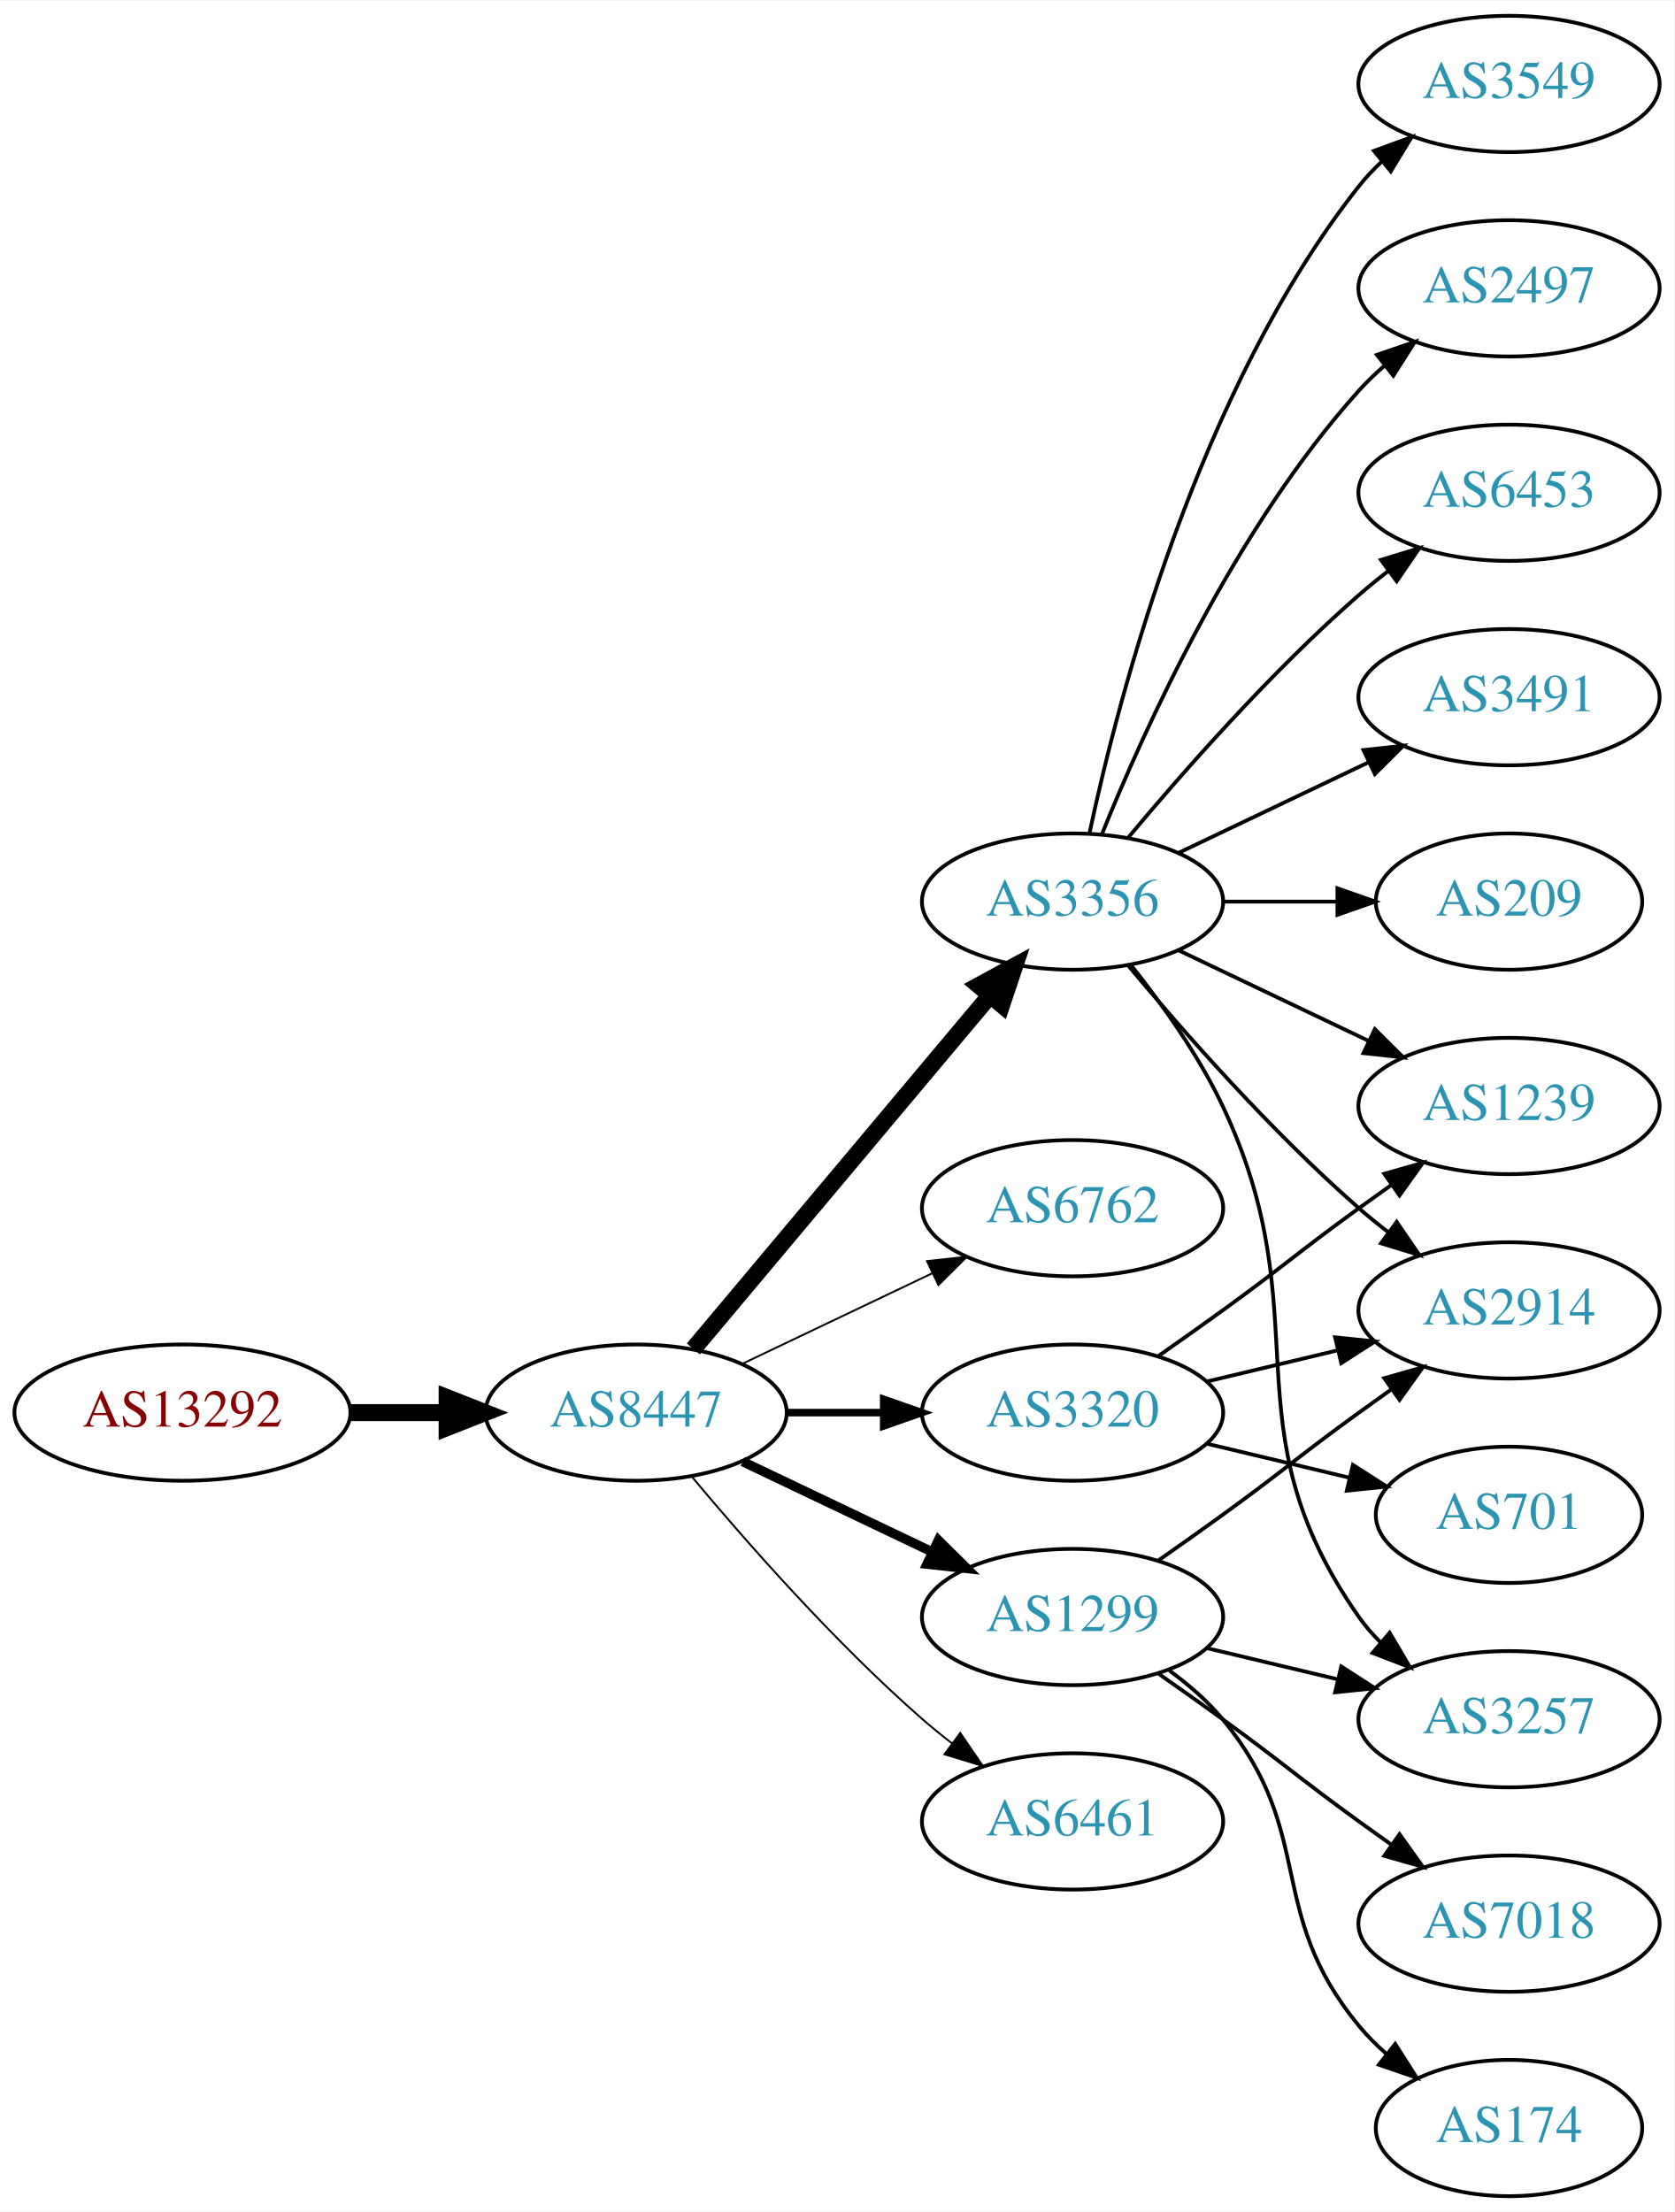
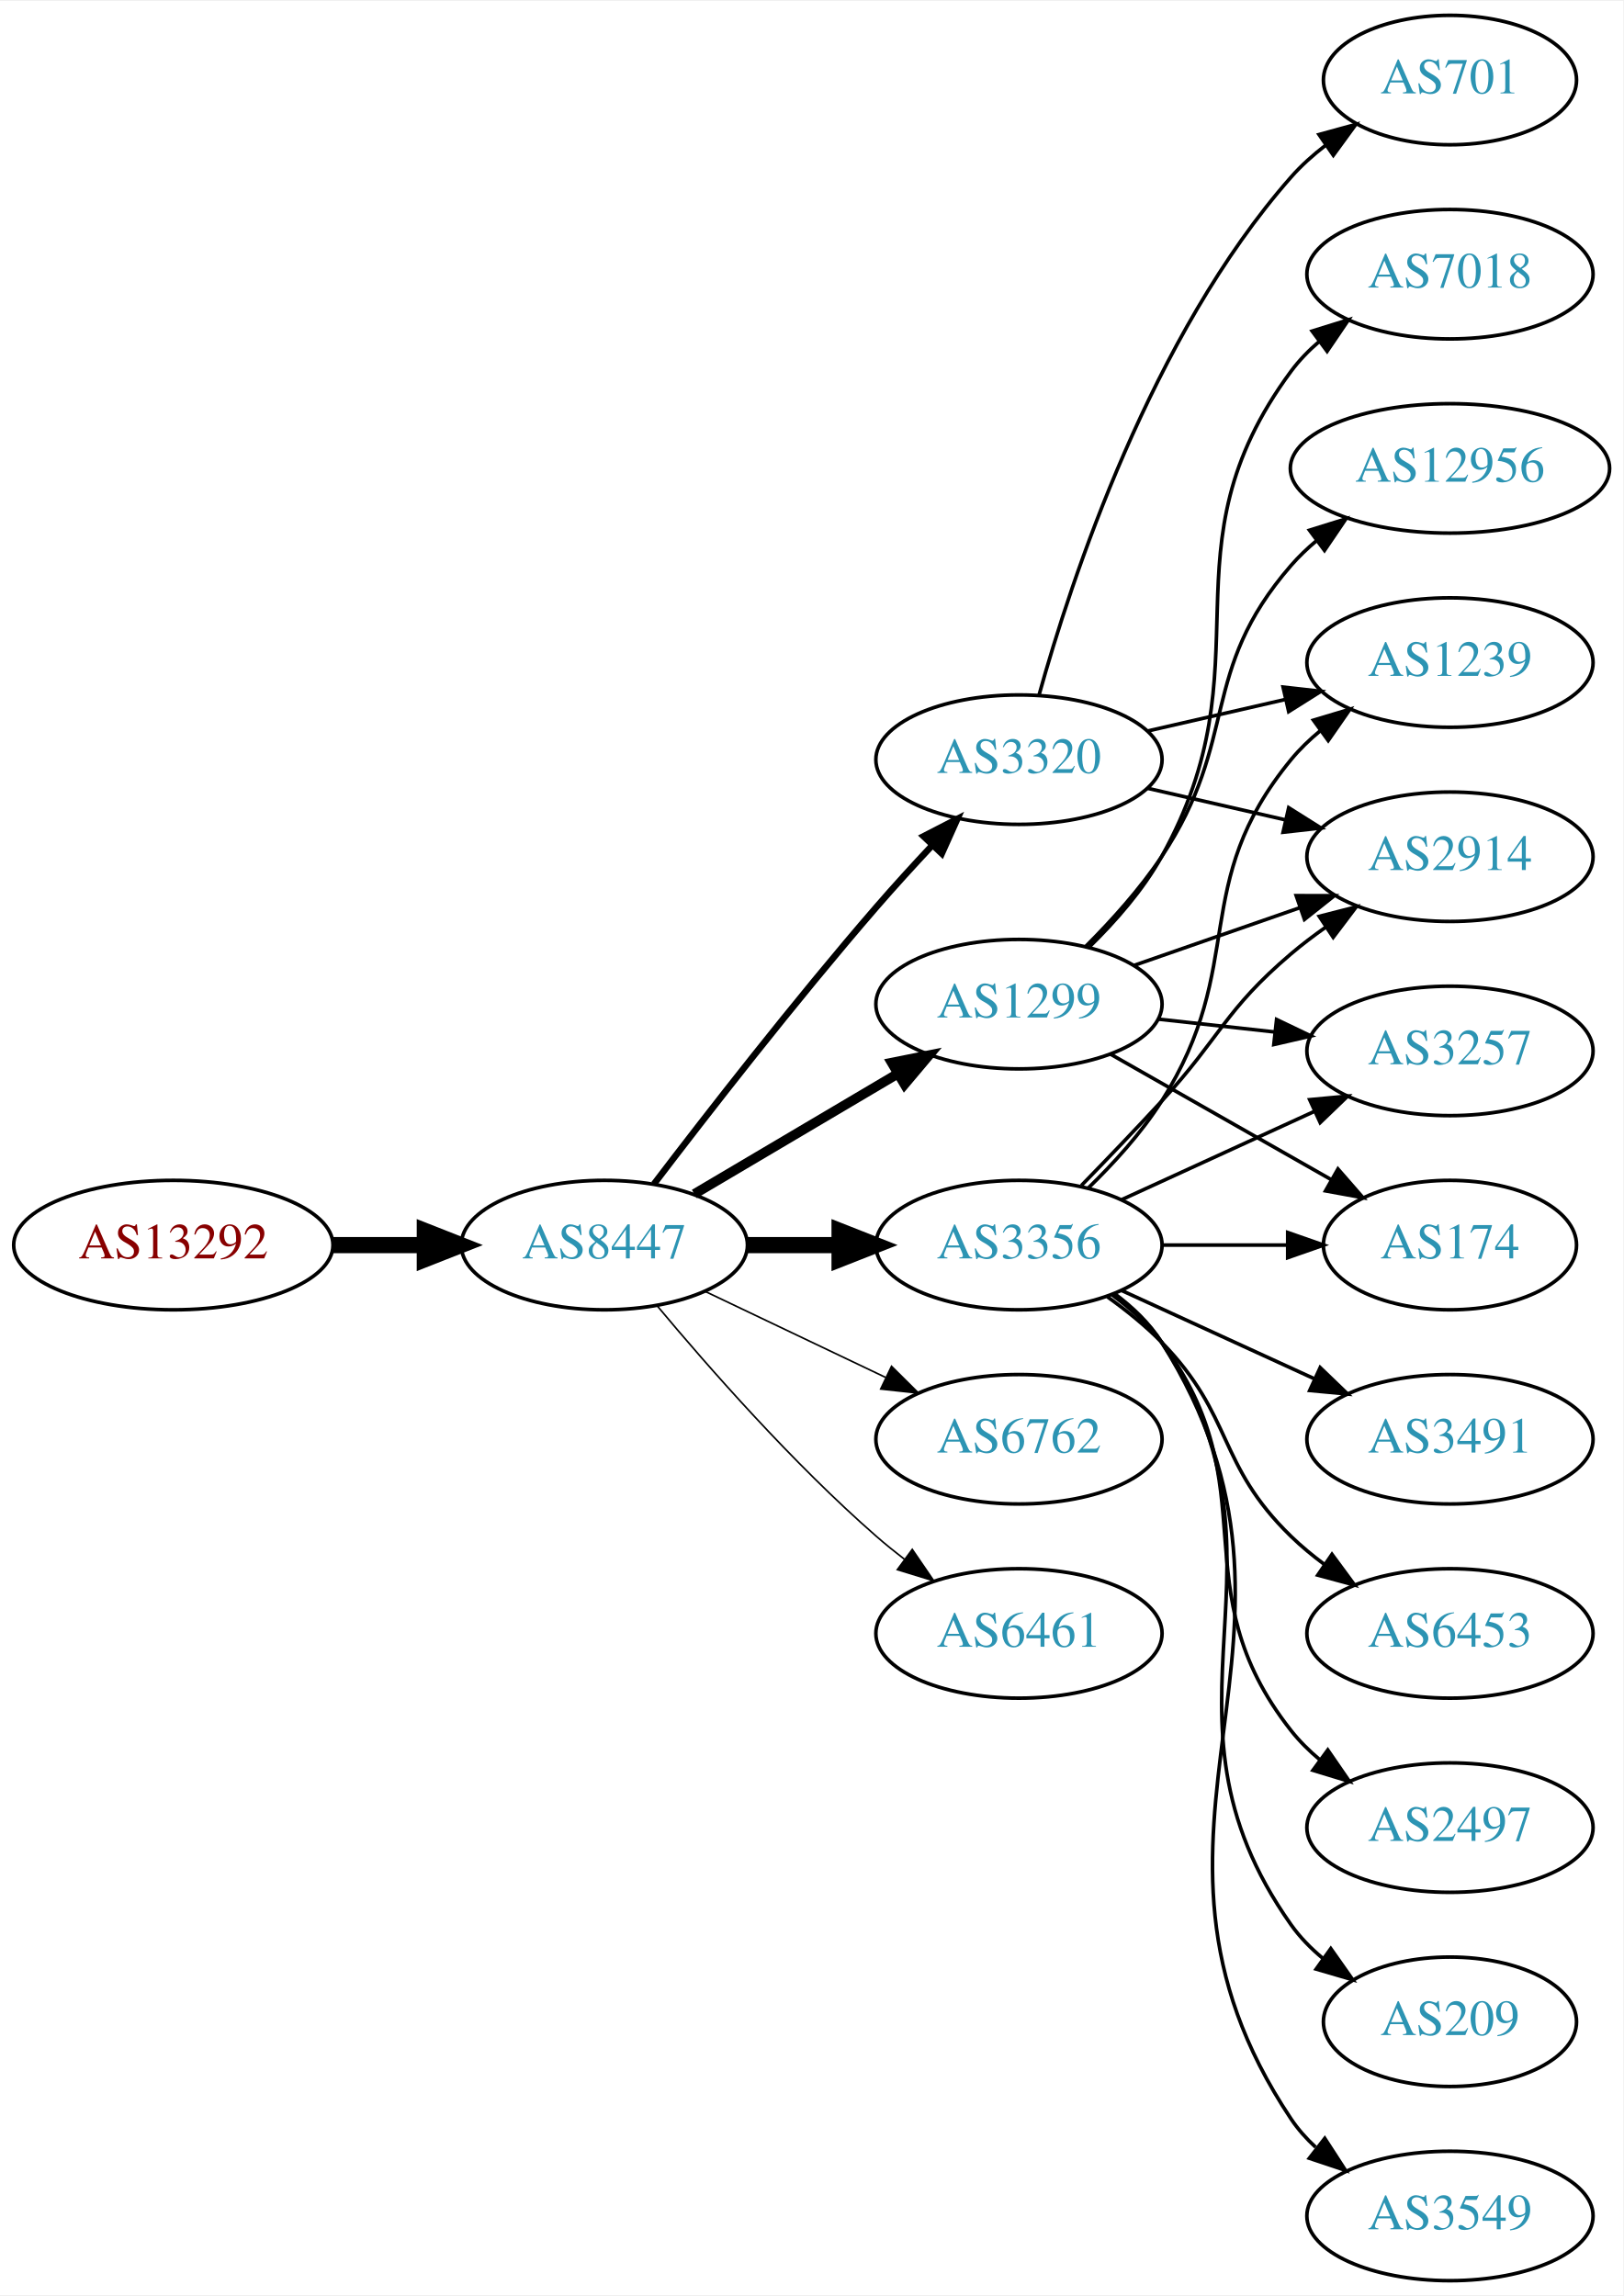
- <svg xmlns="http://www.w3.org/2000/svg" xmlns:xlink="http://www.w3.org/1999/xlink" width="442pt" height="584pt" viewBox="0.00 0.00 442.27 584.00">
-   <g id="graph0" class="graph" transform="scale(1 1) rotate(0) translate(4 580)">
-     <polygon fill="white" stroke="none" points="-4,4 -4,-580 438.271,-580 438.271,4 -4,4" />
+ <svg xmlns="http://www.w3.org/2000/svg" xmlns:xlink="http://www.w3.org/1999/xlink" width="451pt" height="638pt" viewBox="0.00 0.00 451.37 638.00">
+   <g id="graph0" class="graph" transform="scale(1 1) rotate(0) translate(4 634)">
+     <polygon fill="white" stroke="none" points="-4,4 -4,-634 447.37,-634 447.37,4 -4,4" />
    <g id="node1" class="node">
      <g id="a_node1">
        <a xlink:href="/asn/13292" xlink:title="AS13292 ~ UNSPECIFIED [AT]">
-           <ellipse fill="#ffffff" stroke="black" cx="44.196" cy="-207" rx="44.393" ry="18" />
-           <text text-anchor="middle" x="44.196" y="-203.3" font-family="Times,serif" font-size="14.00" fill="#880000">AS13292</text>
+           <ellipse fill="#ffffff" stroke="black" cx="44.196" cy="-288" rx="44.393" ry="18" />
+           <text text-anchor="middle" x="44.196" y="-284.3" font-family="Times,serif" font-size="14.00" fill="#880000">AS13292</text>
        </a>
      </g>
    </g>
    <g id="node2" class="node">
      <g id="a_node2">
        <a xlink:href="/asn/8447" xlink:title="AS8447 ~ A1 Telekom Austria AG [AT]">
-           <ellipse fill="#ffffff" stroke="black" cx="164.039" cy="-207" rx="39.794" ry="18" />
-           <text text-anchor="middle" x="164.039" y="-203.3" font-family="Times,serif" font-size="14.00" fill="#2c94b3">AS8447</text>
+           <ellipse fill="#ffffff" stroke="black" cx="164.039" cy="-288" rx="39.794" ry="18" />
+           <text text-anchor="middle" x="164.039" y="-284.3" font-family="Times,serif" font-size="14.00" fill="#2c94b3">AS8447</text>
        </a>
      </g>
    </g>
    <g id="edge1" class="edge">
-       <path fill="none" stroke="black" stroke-width="4.5" d="M88.407,-207C96.72,-207 105.482,-207 113.965,-207" />
-       <polygon fill="black" stroke="black" stroke-width="4.5" points="114.123,-210.938 124.123,-207 114.123,-203.063 114.123,-210.938" />
+       <path fill="none" stroke="black" stroke-width="4.5" d="M88.407,-288C96.72,-288 105.482,-288 113.965,-288" />
+       <polygon fill="black" stroke="black" stroke-width="4.5" points="114.123,-291.938 124.123,-288 114.123,-284.063 114.123,-291.938" />
    </g>
    <g id="node3" class="node">
      <g id="a_node3">
-         <a xlink:href="/asn/3356" xlink:title="AS3356 ~ Level 3 Parent, LLC [US]">
-           <ellipse fill="#ffffff" stroke="black" cx="279.332" cy="-342" rx="39.794" ry="18" />
-           <text text-anchor="middle" x="279.332" y="-338.3" font-family="Times,serif" font-size="14.00" fill="#2c94b3">AS3356</text>
+         <a xlink:href="/asn/3320" xlink:title="AS3320 ~ DTAG [DE]">
+           <ellipse fill="#ffffff" stroke="black" cx="279.332" cy="-423" rx="39.794" ry="18" />
+           <text text-anchor="middle" x="279.332" y="-419.3" font-family="Times,serif" font-size="14.00" fill="#2c94b3">AS3320</text>
        </a>
      </g>
    </g>
    <g id="edge2" class="edge">
-       <path fill="none" stroke="black" stroke-width="4.5" d="M179.158,-223.825C198.833,-247.269 234.637,-289.934 257.415,-317.076" />
-       <polygon fill="black" stroke="black" stroke-width="4.5" points="254.59,-319.834 264.034,-324.963 260.622,-314.772 254.59,-319.834" />
+       <path fill="none" stroke="black" stroke-width="1.8" d="M177.835,-304.987C192.379,-324.085 217.045,-355.845 239.685,-382 244.615,-387.695 250.075,-393.673 255.301,-399.249" />
+       <polygon fill="black" stroke="black" stroke-width="1.8" points="252.791,-401.688 262.21,-406.539 257.872,-396.873 252.791,-401.688" />
    </g>
    <g id="node4" class="node">
      <g id="a_node4">
-         <a xlink:href="/asn/6762" xlink:title="AS6762 ~ TELECOM ITALIA SPARKLE S.p.A. [IT]">
-           <ellipse fill="#ffffff" stroke="black" cx="279.332" cy="-261" rx="39.794" ry="18" />
-           <text text-anchor="middle" x="279.332" y="-257.3" font-family="Times,serif" font-size="14.00" fill="#2c94b3">AS6762</text>
+         <a xlink:href="/asn/1299" xlink:title="AS1299 ~ Telia Carrier [EU]">
+           <ellipse fill="#ffffff" stroke="black" cx="279.332" cy="-355" rx="39.794" ry="18" />
+           <text text-anchor="middle" x="279.332" y="-351.3" font-family="Times,serif" font-size="14.00" fill="#2c94b3">AS1299</text>
        </a>
      </g>
    </g>
    <g id="edge3" class="edge">
-       <path fill="none" stroke="black" stroke-width="0.5" d="M192.175,-219.934C207.169,-227.081 225.99,-236.052 242.213,-243.785" />
-       <polygon fill="black" stroke="black" stroke-width="0.5" points="240.884,-247.028 251.417,-248.171 243.895,-240.709 240.884,-247.028" />
+       <path fill="none" stroke="black" stroke-width="2.7" d="M189.065,-302.209C205.437,-311.891 227.325,-324.835 245.329,-335.482" />
+       <polygon fill="black" stroke="black" stroke-width="2.7" points="243.951,-338.734 254.34,-340.812 247.514,-332.708 243.951,-338.734" />
    </g>
    <g id="node5" class="node">
      <g id="a_node5">
-         <a xlink:href="/asn/3320" xlink:title="AS3320 ~ DTAG [DE]">
-           <ellipse fill="#ffffff" stroke="black" cx="279.332" cy="-207" rx="39.794" ry="18" />
-           <text text-anchor="middle" x="279.332" y="-203.3" font-family="Times,serif" font-size="14.00" fill="#2c94b3">AS3320</text>
+         <a xlink:href="/asn/3356" xlink:title="AS3356 ~ Level 3 Parent, LLC [US]">
+           <ellipse fill="#ffffff" stroke="black" cx="279.332" cy="-288" rx="39.794" ry="18" />
+           <text text-anchor="middle" x="279.332" y="-284.3" font-family="Times,serif" font-size="14.00" fill="#2c94b3">AS3356</text>
        </a>
      </g>
    </g>
    <g id="edge4" class="edge">
-       <path fill="none" stroke="black" stroke-width="2" d="M203.711,-207C211.914,-207 220.678,-207 229.21,-207" />
-       <polygon fill="black" stroke="black" stroke-width="2" points="229.449,-210.5 239.449,-207 229.449,-203.5 229.449,-210.5" />
+       <path fill="none" stroke="black" stroke-width="4.5" d="M203.711,-288C211.914,-288 220.678,-288 229.21,-288" />
+       <polygon fill="black" stroke="black" stroke-width="4.5" points="229.449,-291.938 239.449,-288 229.449,-284.063 229.449,-291.938" />
    </g>
    <g id="node6" class="node">
      <g id="a_node6">
-         <a xlink:href="/asn/1299" xlink:title="AS1299 ~ Telia Carrier [EU]">
-           <ellipse fill="#ffffff" stroke="black" cx="279.332" cy="-153" rx="39.794" ry="18" />
-           <text text-anchor="middle" x="279.332" y="-149.3" font-family="Times,serif" font-size="14.00" fill="#2c94b3">AS1299</text>
+         <a xlink:href="/asn/6762" xlink:title="AS6762 ~ TELECOM ITALIA SPARKLE S.p.A. [IT]">
+           <ellipse fill="#ffffff" stroke="black" cx="279.332" cy="-234" rx="39.794" ry="18" />
+           <text text-anchor="middle" x="279.332" y="-230.3" font-family="Times,serif" font-size="14.00" fill="#2c94b3">AS6762</text>
        </a>
      </g>
    </g>
    <g id="edge5" class="edge">
-       <path fill="none" stroke="black" stroke-width="2.5" d="M192.175,-194.066C207.169,-186.919 225.99,-177.948 242.213,-170.215" />
-       <polygon fill="black" stroke="black" stroke-width="2.5" points="243.895,-173.291 251.417,-165.829 240.884,-166.972 243.895,-173.291" />
+       <path fill="none" stroke="black" stroke-width="0.45" d="M192.175,-275.066C207.169,-267.919 225.99,-258.948 242.213,-251.215" />
+       <polygon fill="black" stroke="black" stroke-width="0.45" points="243.895,-254.291 251.417,-246.829 240.884,-247.972 243.895,-254.291" />
    </g>
    <g id="node7" class="node">
      <g id="a_node7">
        <a xlink:href="/asn/6461" xlink:title="AS6461 ~ Zayo Bandwidth [US]">
-           <ellipse fill="#ffffff" stroke="black" cx="279.332" cy="-99" rx="39.794" ry="18" />
-           <text text-anchor="middle" x="279.332" y="-95.3" font-family="Times,serif" font-size="14.00" fill="#2c94b3">AS6461</text>
+           <ellipse fill="#ffffff" stroke="black" cx="279.332" cy="-180" rx="39.794" ry="18" />
+           <text text-anchor="middle" x="279.332" y="-176.3" font-family="Times,serif" font-size="14.00" fill="#2c94b3">AS6461</text>
        </a>
      </g>
    </g>
    <g id="edge6" class="edge">
-       <path fill="none" stroke="black" stroke-width="0.5" d="M178.669,-190.183C192.951,-173.071 216.498,-146.255 239.685,-126 242.151,-123.846 244.789,-121.706 247.487,-119.628" />
-       <polygon fill="black" stroke="black" stroke-width="0.5" points="249.66,-122.375 255.641,-113.63 245.512,-116.736 249.66,-122.375" />
+       <path fill="none" stroke="black" stroke-width="0.45" d="M178.669,-271.183C192.951,-254.071 216.498,-227.255 239.685,-207 242.151,-204.846 244.789,-202.706 247.487,-200.628" />
+       <polygon fill="black" stroke="black" stroke-width="0.45" points="249.66,-203.375 255.641,-194.63 245.512,-197.736 249.66,-203.375" />
+     </g>
+     <g id="node8" class="node">
+       <g id="a_node8">
+         <a xlink:href="/asn/1239" xlink:title="AS1239 ~ Sprint [US]">
+           <ellipse fill="#ffffff" stroke="black" cx="399.174" cy="-450" rx="39.794" ry="18" />
+           <text text-anchor="middle" x="399.174" y="-446.3" font-family="Times,serif" font-size="14.00" fill="#2c94b3">AS1239</text>
+         </a>
+       </g>
+     </g>
+     <g id="edge7" class="edge">
+       <path fill="none" stroke="black" d="M315.051,-430.955C327.051,-433.704 340.672,-436.825 353.364,-439.733" />
+       <polygon fill="black" stroke="black" points="352.767,-443.187 363.296,-442.009 354.33,-436.364 352.767,-443.187" />
    </g>
    <g id="node9" class="node">
      <g id="a_node9">
        <a xlink:href="/asn/2914" xlink:title="AS2914 ~ NTT America, Inc. [US]">
-           <ellipse fill="#ffffff" stroke="black" cx="394.625" cy="-234" rx="39.794" ry="18" />
-           <text text-anchor="middle" x="394.625" y="-230.3" font-family="Times,serif" font-size="14.00" fill="#2c94b3">AS2914</text>
-         </a>
-       </g>
-     </g>
-     <g id="edge15" class="edge">
-       <path fill="none" stroke="black" d="M293.962,-325.183C308.244,-308.071 331.791,-281.255 354.978,-261 357.444,-258.846 360.082,-256.706 362.78,-254.628" />
-       <polygon fill="black" stroke="black" points="364.953,-257.375 370.934,-248.63 360.805,-251.736 364.953,-257.375" />
+           <ellipse fill="#ffffff" stroke="black" cx="399.174" cy="-396" rx="39.794" ry="18" />
+           <text text-anchor="middle" x="399.174" y="-392.3" font-family="Times,serif" font-size="14.00" fill="#2c94b3">AS2914</text>
+         </a>
+       </g>
+     </g>
+     <g id="edge8" class="edge">
+       <path fill="none" stroke="black" d="M315.051,-415.045C327.051,-412.296 340.672,-409.175 353.364,-406.267" />
+       <polygon fill="black" stroke="black" points="354.33,-409.636 363.296,-403.991 352.767,-402.813 354.33,-409.636" />
    </g>
    <g id="node10" class="node">
      <g id="a_node10">
-         <a xlink:href="/asn/1239" xlink:title="AS1239 ~ Sprint [US]">
-           <ellipse fill="#ffffff" stroke="black" cx="394.625" cy="-288" rx="39.794" ry="18" />
-           <text text-anchor="middle" x="394.625" y="-284.3" font-family="Times,serif" font-size="14.00" fill="#2c94b3">AS1239</text>
-         </a>
-       </g>
-     </g>
-     <g id="edge20" class="edge">
-       <path fill="none" stroke="black" d="M307.468,-329.066C322.462,-321.919 341.283,-312.948 357.506,-305.215" />
-       <polygon fill="black" stroke="black" points="359.188,-308.291 366.71,-300.829 356.177,-301.972 359.188,-308.291" />
+         <a xlink:href="/asn/701" xlink:title="AS701 ~ UUNET [US]">
+           <ellipse fill="#ffffff" stroke="black" cx="399.174" cy="-612" rx="35.194" ry="18" />
+           <text text-anchor="middle" x="399.174" y="-608.3" font-family="Times,serif" font-size="14.00" fill="#2c94b3">AS701</text>
+         </a>
+       </g>
+     </g>
+     <g id="edge9" class="edge">
+       <path fill="none" stroke="black" d="M284.904,-440.946C293.81,-472.995 316.094,-540.842 354.978,-585 357.805,-588.211 361.107,-591.172 364.602,-593.864" />
+       <polygon fill="black" stroke="black" points="362.759,-596.845 372.977,-599.645 366.736,-591.084 362.759,-596.845" />
+     </g>
+     <g id="edge14" class="edge">
+       <path fill="none" stroke="black" d="M311.293,-365.772C325.39,-370.677 342.266,-376.548 357.38,-381.807" />
+       <polygon fill="black" stroke="black" points="356.415,-385.177 367.01,-385.157 358.715,-378.566 356.415,-385.177" />
+     </g>
+     <g id="node11" class="node">
+       <g id="a_node11">
+         <a xlink:href="/asn/7018" xlink:title="AS7018 ~ AT&amp;T Services, Inc. [US]">
+           <ellipse fill="#ffffff" stroke="black" cx="399.174" cy="-558" rx="39.794" ry="18" />
+           <text text-anchor="middle" x="399.174" y="-554.3" font-family="Times,serif" font-size="14.00" fill="#2c94b3">AS7018</text>
+         </a>
+       </g>
+     </g>
+     <g id="edge10" class="edge">
+       <path fill="none" stroke="black" d="M298.992,-371.012C306.156,-378.032 313.837,-386.771 318.978,-396 349.196,-450.248 318.075,-481.059 354.978,-531 357.212,-534.023 359.894,-536.786 362.815,-539.293" />
+       <polygon fill="black" stroke="black" points="360.841,-542.186 370.959,-545.331 365.01,-536.563 360.841,-542.186" />
    </g>
    <g id="node12" class="node">
      <g id="a_node12">
        <a xlink:href="/asn/3257" xlink:title="AS3257 ~ GTT [DE]">
-           <ellipse fill="#ffffff" stroke="black" cx="394.625" cy="-126" rx="39.794" ry="18" />
-           <text text-anchor="middle" x="394.625" y="-122.3" font-family="Times,serif" font-size="14.00" fill="#2c94b3">AS3257</text>
-         </a>
-       </g>
-     </g>
-     <g id="edge19" class="edge">
-       <path fill="none" stroke="black" d="M294.932,-325.009C303.019,-314.845 312.681,-301.345 318.978,-288 345.477,-231.841 319.365,-203.869 354.978,-153 356.65,-150.611 358.606,-148.365 360.733,-146.267" />
-       <polygon fill="black" stroke="black" points="363.097,-148.851 368.465,-139.716 358.573,-143.51 363.097,-148.851" />
+           <ellipse fill="#ffffff" stroke="black" cx="399.174" cy="-342" rx="39.794" ry="18" />
+           <text text-anchor="middle" x="399.174" y="-338.3" font-family="Times,serif" font-size="14.00" fill="#2c94b3">AS3257</text>
+         </a>
+       </g>
+     </g>
+     <g id="edge11" class="edge">
+       <path fill="none" stroke="black" d="M317.942,-350.851C328.253,-349.713 339.57,-348.465 350.37,-347.274" />
+       <polygon fill="black" stroke="black" points="350.961,-350.73 360.517,-346.154 350.194,-343.772 350.961,-350.73" />
+     </g>
+     <g id="node13" class="node">
+       <g id="a_node13">
+         <a xlink:href="/asn/174" xlink:title="AS174 ~ Cogent Communications [US]">
+           <ellipse fill="#ffffff" stroke="black" cx="399.174" cy="-288" rx="35.194" ry="18" />
+           <text text-anchor="middle" x="399.174" y="-284.3" font-family="Times,serif" font-size="14.00" fill="#2c94b3">AS174</text>
+         </a>
+       </g>
+     </g>
+     <g id="edge12" class="edge">
+       <path fill="none" stroke="black" d="M304.749,-341.118C322.557,-330.992 346.859,-317.175 366.213,-306.171" />
+       <polygon fill="black" stroke="black" points="368.028,-309.166 374.991,-301.181 364.568,-303.081 368.028,-309.166" />
    </g>
    <g id="node14" class="node">
      <g id="a_node14">
-         <a xlink:href="/asn/3491" xlink:title="AS3491 ~ PCCW Global, Inc. [US]">
-           <ellipse fill="#ffffff" stroke="black" cx="394.625" cy="-396" rx="39.794" ry="18" />
-           <text text-anchor="middle" x="394.625" y="-392.3" font-family="Times,serif" font-size="14.00" fill="#2c94b3">AS3491</text>
-         </a>
-       </g>
-     </g>
-     <g id="edge14" class="edge">
-       <path fill="none" stroke="black" d="M307.468,-354.934C322.462,-362.081 341.283,-371.052 357.506,-378.785" />
-       <polygon fill="black" stroke="black" points="356.177,-382.028 366.71,-383.171 359.188,-375.709 356.177,-382.028" />
+         <a xlink:href="/asn/12956" xlink:title="AS12956 ~ TELXIUS [ES]">
+           <ellipse fill="#ffffff" stroke="black" cx="399.174" cy="-504" rx="44.393" ry="18" />
+           <text text-anchor="middle" x="399.174" y="-500.3" font-family="Times,serif" font-size="14.00" fill="#2c94b3">AS12956</text>
+         </a>
+       </g>
+     </g>
+     <g id="edge13" class="edge">
+       <path fill="none" stroke="black" d="M297.888,-371.054C305.045,-378.212 313.018,-387.041 318.978,-396 340.799,-428.8 329.144,-447.258 354.978,-477 357.124,-479.47 359.552,-481.791 362.135,-483.953" />
+       <polygon fill="black" stroke="black" points="360.11,-486.808 370.227,-489.956 364.281,-481.186 360.11,-486.808" />
+     </g>
+     <g id="edge21" class="edge">
+       <path fill="none" stroke="black" d="M298.546,-303.819C305.642,-310.698 313.393,-319.193 318.978,-328 343.161,-366.13 326.335,-388.096 354.978,-423 357.362,-425.906 360.146,-428.59 363.13,-431.048" />
+       <polygon fill="black" stroke="black" points="361.211,-433.98 371.361,-437.017 365.32,-428.313 361.211,-433.98" />
+     </g>
+     <g id="edge18" class="edge">
+       <path fill="none" stroke="black" d="M296.682,-304.568C303.634,-311.704 311.782,-320.188 318.978,-328 335.408,-345.836 336.5,-353.296 354.978,-369 358,-371.568 361.289,-374.065 364.658,-376.437" />
+       <polygon fill="black" stroke="black" points="362.828,-379.423 373.093,-382.045 366.703,-373.594 362.828,-379.423" />
+     </g>
+     <g id="edge15" class="edge">
+       <path fill="none" stroke="black" d="M307.96,-300.661C323.917,-307.973 344.188,-317.261 361.471,-325.181" />
+       <polygon fill="black" stroke="black" points="360.169,-328.435 370.718,-329.419 363.085,-322.071 360.169,-328.435" />
+     </g>
+     <g id="edge19" class="edge">
+       <path fill="none" stroke="black" d="M319.244,-288C330.331,-288 342.491,-288 353.873,-288" />
+       <polygon fill="black" stroke="black" points="354.055,-291.5 364.055,-288 354.055,-284.5 354.055,-291.5" />
    </g>
    <g id="node15" class="node">
      <g id="a_node15">
-         <a xlink:href="/asn/209" xlink:title="AS209 ~ CenturyLink Communications, LLC [US]">
-           <ellipse fill="#ffffff" stroke="black" cx="394.625" cy="-342" rx="35.194" ry="18" />
-           <text text-anchor="middle" x="394.625" y="-338.3" font-family="Times,serif" font-size="14.00" fill="#2c94b3">AS209</text>
+         <a xlink:href="/asn/6453" xlink:title="AS6453 ~ TATA COMMUNICATIONS (AMERICA) INC [US]">
+           <ellipse fill="#ffffff" stroke="black" cx="399.174" cy="-180" rx="39.794" ry="18" />
+           <text text-anchor="middle" x="399.174" y="-176.3" font-family="Times,serif" font-size="14.00" fill="#2c94b3">AS6453</text>
        </a>
      </g>
    </g>
    <g id="edge16" class="edge">
-       <path fill="none" stroke="black" d="M319.004,-342C328.709,-342 339.2,-342 349.163,-342" />
-       <polygon fill="black" stroke="black" points="349.299,-345.5 359.299,-342 349.299,-338.5 349.299,-345.5" />
+       <path fill="none" stroke="black" d="M303.926,-273.611C309.182,-269.852 314.513,-265.563 318.978,-261 339.151,-240.383 334.285,-227.094 354.978,-207 357.823,-204.237 360.997,-201.614 364.297,-199.166" />
+       <polygon fill="black" stroke="black" points="366.363,-201.994 372.645,-193.462 362.414,-196.214 366.363,-201.994" />
    </g>
    <g id="node16" class="node">
      <g id="a_node16">
-         <a xlink:href="/asn/3549" xlink:title="AS3549 ~ Level 3 Parent, LLC [US]">
-           <ellipse fill="#ffffff" stroke="black" cx="394.625" cy="-558" rx="39.794" ry="18" />
-           <text text-anchor="middle" x="394.625" y="-554.3" font-family="Times,serif" font-size="14.00" fill="#2c94b3">AS3549</text>
+         <a xlink:href="/asn/2497" xlink:title="AS2497 ~ Internet Initiative Japan Inc. [JP]">
+           <ellipse fill="#ffffff" stroke="black" cx="399.174" cy="-126" rx="39.794" ry="18" />
+           <text text-anchor="middle" x="399.174" y="-122.3" font-family="Times,serif" font-size="14.00" fill="#2c94b3">AS2497</text>
        </a>
      </g>
    </g>
    <g id="edge17" class="edge">
-       <path fill="none" stroke="black" d="M283.822,-360.16C291.453,-396.03 312.445,-477.155 354.978,-531 356.785,-533.288 358.838,-535.462 361.033,-537.51" />
-       <polygon fill="black" stroke="black" points="358.944,-540.323 368.893,-543.966 363.387,-534.914 358.944,-540.323" />
+       <path fill="none" stroke="black" d="M305.262,-274.118C310.338,-270.389 315.256,-265.984 318.978,-261 349.249,-220.458 323.679,-192.754 354.978,-153 357.303,-150.047 360.047,-147.33 363.006,-144.853" />
+       <polygon fill="black" stroke="black" points="365.199,-147.585 371.203,-138.855 361.065,-141.936 365.199,-147.585" />
    </g>
    <g id="node17" class="node">
      <g id="a_node17">
-         <a xlink:href="/asn/2497" xlink:title="AS2497 ~ Internet Initiative Japan Inc. [JP]">
-           <ellipse fill="#ffffff" stroke="black" cx="394.625" cy="-504" rx="39.794" ry="18" />
-           <text text-anchor="middle" x="394.625" y="-500.3" font-family="Times,serif" font-size="14.00" fill="#2c94b3">AS2497</text>
-         </a>
-       </g>
-     </g>
-     <g id="edge18" class="edge">
-       <path fill="none" stroke="black" d="M287.079,-359.787C298.13,-387.243 322.184,-440.578 354.978,-477 356.98,-479.224 359.199,-481.363 361.532,-483.397" />
-       <polygon fill="black" stroke="black" points="359.73,-486.433 369.751,-489.873 364.062,-480.935 359.73,-486.433" />
+         <a xlink:href="/asn/209" xlink:title="AS209 ~ CenturyLink Communications, LLC [US]">
+           <ellipse fill="#ffffff" stroke="black" cx="399.174" cy="-72" rx="35.194" ry="18" />
+           <text text-anchor="middle" x="399.174" y="-68.3" font-family="Times,serif" font-size="14.00" fill="#2c94b3">AS209</text>
+         </a>
+       </g>
+     </g>
+     <g id="edge20" class="edge">
+       <path fill="none" stroke="black" d="M305.651,-274.393C310.707,-270.649 315.518,-266.169 318.978,-261 360.003,-199.706 312.399,-159.225 354.978,-99 357.448,-95.507 360.527,-92.37 363.896,-89.579" />
+       <polygon fill="black" stroke="black" points="366.035,-92.352 372.136,-83.69 361.965,-86.657 366.035,-92.352" />
    </g>
    <g id="node18" class="node">
      <g id="a_node18">
-         <a xlink:href="/asn/6453" xlink:title="AS6453 ~ TATA COMMUNICATIONS (AMERICA) INC [US]">
-           <ellipse fill="#ffffff" stroke="black" cx="394.625" cy="-450" rx="39.794" ry="18" />
-           <text text-anchor="middle" x="394.625" y="-446.3" font-family="Times,serif" font-size="14.00" fill="#2c94b3">AS6453</text>
-         </a>
-       </g>
-     </g>
-     <g id="edge21" class="edge">
-       <path fill="none" stroke="black" d="M293.962,-358.817C308.244,-375.929 331.791,-402.745 354.978,-423 357.444,-425.154 360.082,-427.294 362.78,-429.372" />
-       <polygon fill="black" stroke="black" points="360.805,-432.264 370.934,-435.37 364.953,-426.625 360.805,-432.264" />
-     </g>
-     <g id="node8" class="node">
-       <g id="a_node8">
-         <a xlink:href="/asn/701" xlink:title="AS701 ~ UUNET [US]">
-           <ellipse fill="#ffffff" stroke="black" cx="394.625" cy="-180" rx="35.194" ry="18" />
-           <text text-anchor="middle" x="394.625" y="-176.3" font-family="Times,serif" font-size="14.00" fill="#2c94b3">AS701</text>
-         </a>
-       </g>
-     </g>
-     <g id="edge7" class="edge">
-       <path fill="none" stroke="black" d="M314.939,-198.752C326.733,-195.942 340.038,-192.771 352.306,-189.847" />
-       <polygon fill="black" stroke="black" points="353.394,-193.186 362.311,-187.463 351.772,-186.376 353.394,-193.186" />
-     </g>
-     <g id="edge8" class="edge">
-       <path fill="none" stroke="black" d="M314.939,-215.248C325.81,-217.838 337.964,-220.735 349.407,-223.462" />
-       <polygon fill="black" stroke="black" points="348.69,-226.889 359.229,-225.803 350.313,-220.08 348.69,-226.889" />
-     </g>
-     <g id="edge9" class="edge">
-       <path fill="none" stroke="black" d="M302.089,-222.009C307.623,-225.879 313.542,-230.064 318.978,-234 335.178,-245.729 338.778,-249.271 354.978,-261 357.781,-263.029 360.712,-265.125 363.653,-267.21" />
-       <polygon fill="black" stroke="black" points="361.675,-270.097 371.868,-272.991 365.704,-264.373 361.675,-270.097" />
-     </g>
-     <g id="edge12" class="edge">
-       <path fill="none" stroke="black" d="M302.089,-168.009C307.623,-171.879 313.542,-176.064 318.978,-180 335.178,-191.729 338.778,-195.271 354.978,-207 357.781,-209.029 360.712,-211.125 363.653,-213.21" />
-       <polygon fill="black" stroke="black" points="361.675,-216.097 371.868,-218.991 365.704,-210.373 361.675,-216.097" />
-     </g>
-     <g id="node11" class="node">
-       <g id="a_node11">
-         <a xlink:href="/asn/174" xlink:title="AS174 ~ Cogent Communications [US]">
-           <ellipse fill="#ffffff" stroke="black" cx="394.625" cy="-18" rx="35.194" ry="18" />
-           <text text-anchor="middle" x="394.625" y="-14.3" font-family="Times,serif" font-size="14.00" fill="#2c94b3">AS174</text>
-         </a>
-       </g>
-     </g>
-     <g id="edge10" class="edge">
-       <path fill="none" stroke="black" d="M304.912,-138.844C310.007,-135.128 315.02,-130.799 318.978,-126 344.043,-95.606 329.913,-75.394 354.978,-45 357.113,-42.411 359.556,-39.959 362.152,-37.666" />
-       <polygon fill="black" stroke="black" points="364.56,-40.224 370.251,-31.288 360.229,-34.725 364.56,-40.224" />
-     </g>
-     <g id="edge11" class="edge">
-       <path fill="none" stroke="black" d="M314.939,-144.752C325.81,-142.162 337.964,-139.265 349.407,-136.538" />
-       <polygon fill="black" stroke="black" points="350.313,-139.92 359.229,-134.197 348.69,-133.111 350.313,-139.92" />
-     </g>
-     <g id="node13" class="node">
-       <g id="a_node13">
-         <a xlink:href="/asn/7018" xlink:title="AS7018 ~ AT&amp;T Services, Inc. [US]">
-           <ellipse fill="#ffffff" stroke="black" cx="394.625" cy="-72" rx="39.794" ry="18" />
-           <text text-anchor="middle" x="394.625" y="-68.3" font-family="Times,serif" font-size="14.00" fill="#2c94b3">AS7018</text>
-         </a>
-       </g>
-     </g>
-     <g id="edge13" class="edge">
-       <path fill="none" stroke="black" d="M302.089,-137.991C307.623,-134.121 313.542,-129.936 318.978,-126 335.178,-114.271 338.778,-110.729 354.978,-99 357.781,-96.971 360.712,-94.875 363.653,-92.79" />
-       <polygon fill="black" stroke="black" points="365.704,-95.627 371.868,-87.009 361.675,-89.903 365.704,-95.627" />
+         <a xlink:href="/asn/3549" xlink:title="AS3549 ~ Level 3 Parent, LLC [US]">
+           <ellipse fill="#ffffff" stroke="black" cx="399.174" cy="-18" rx="39.794" ry="18" />
+           <text text-anchor="middle" x="399.174" y="-14.3" font-family="Times,serif" font-size="14.00" fill="#2c94b3">AS3549</text>
+         </a>
+       </g>
+     </g>
+     <g id="edge22" class="edge">
+       <path fill="none" stroke="black" d="M305.858,-274.528C310.903,-270.777 315.658,-266.26 318.978,-261 370.928,-178.7 300.94,-125.944 354.978,-45 356.893,-42.131 359.227,-39.51 361.808,-37.128" />
+       <polygon fill="black" stroke="black" points="364.359,-39.579 370.12,-30.687 360.071,-34.046 364.359,-39.579" />
+     </g>
+     <g id="node19" class="node">
+       <g id="a_node19">
+         <a xlink:href="/asn/3491" xlink:title="AS3491 ~ PCCW Global, Inc. [US]">
+           <ellipse fill="#ffffff" stroke="black" cx="399.174" cy="-234" rx="39.794" ry="18" />
+           <text text-anchor="middle" x="399.174" y="-230.3" font-family="Times,serif" font-size="14.00" fill="#2c94b3">AS3491</text>
+         </a>
+       </g>
+     </g>
+     <g id="edge23" class="edge">
+       <path fill="none" stroke="black" d="M307.96,-275.339C323.917,-268.027 344.188,-258.739 361.471,-250.819" />
+       <polygon fill="black" stroke="black" points="363.085,-253.929 370.718,-246.581 360.169,-247.565 363.085,-253.929" />
    </g>
  </g>
</svg>
